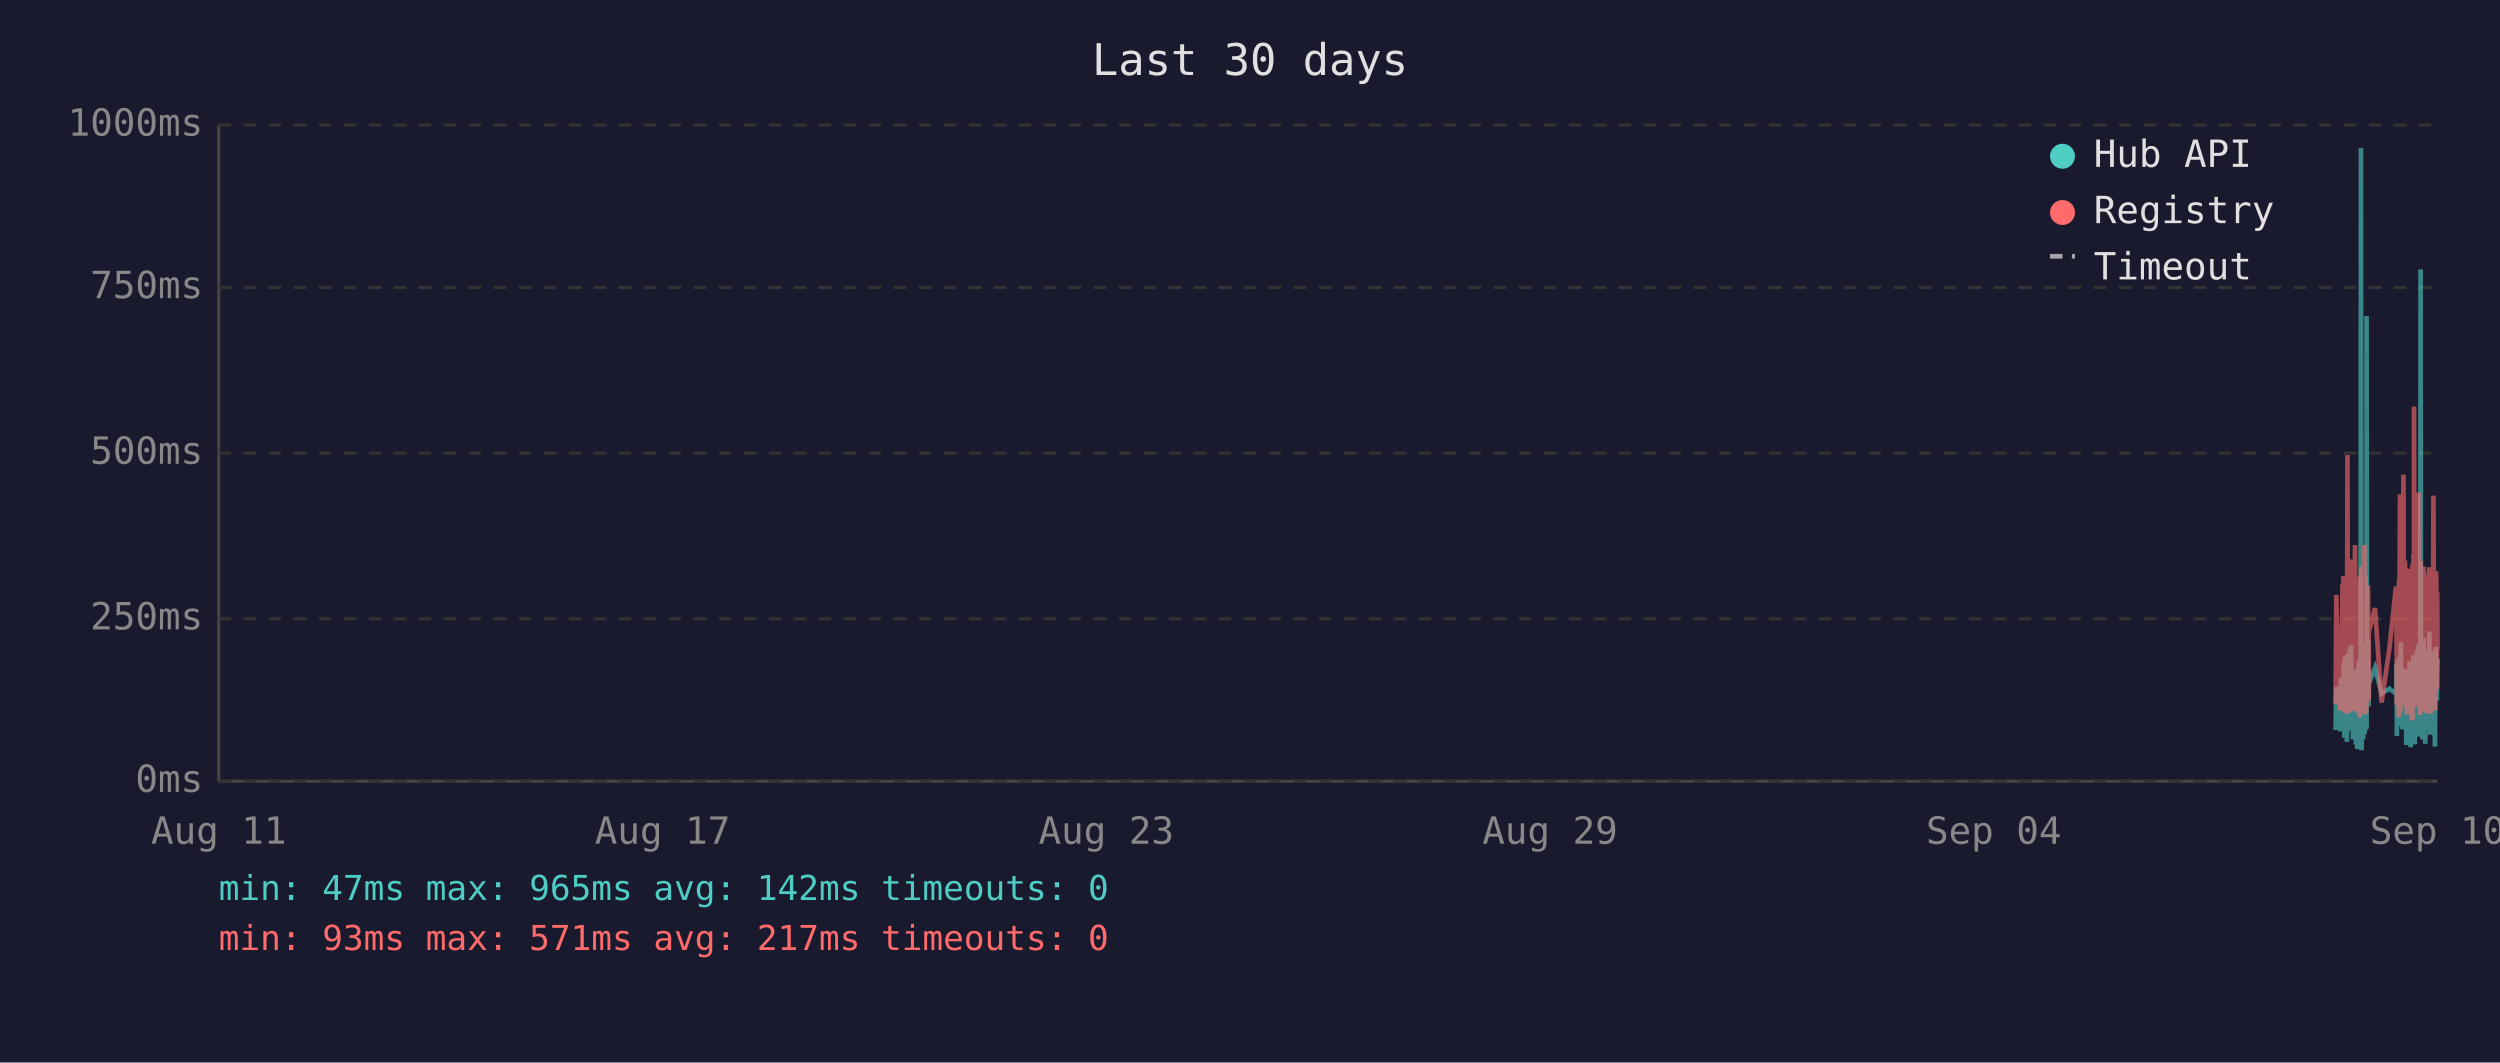
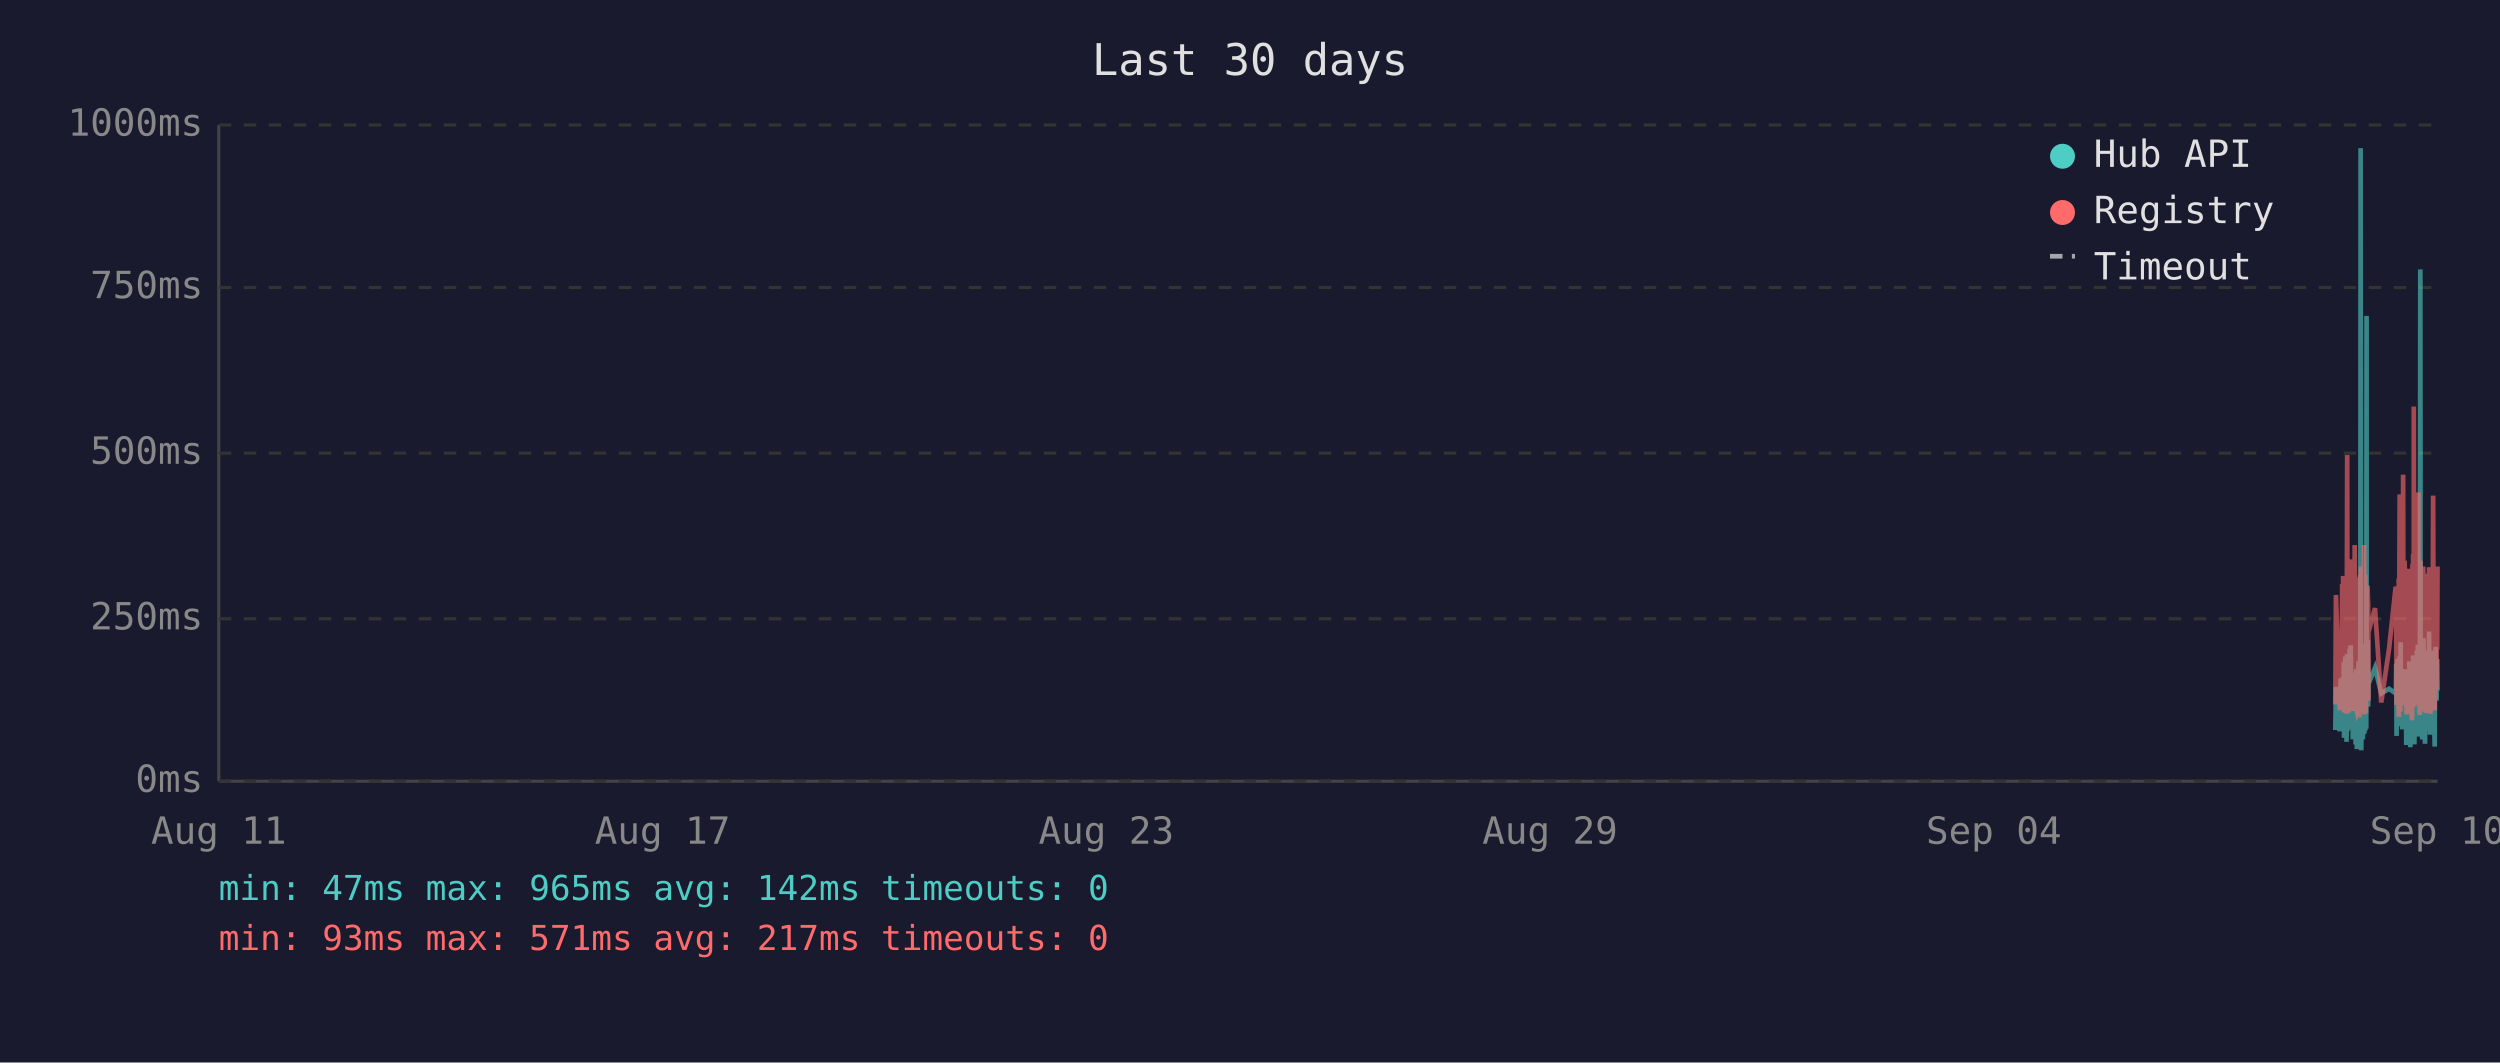
<svg xmlns="http://www.w3.org/2000/svg" viewBox="0 0 800 340" font-family="monospace" font-size="12">
  <rect width="800" height="340" fill="#1a1a2e" />
  <text x="400" y="24" fill="#e0e0e0" font-size="14" text-anchor="middle">Last 30 days</text>
  <line x1="70" y1="40" x2="70" y2="250" stroke="#444" stroke-width="1" />
  <line x1="70" y1="250" x2="780" y2="250" stroke="#444" stroke-width="1" />
  <line x1="70" y1="250" x2="780" y2="250" stroke="#333" stroke-width="1" stroke-dasharray="4" />
  <text x="65" y="250" fill="#888" text-anchor="end" dominant-baseline="middle">0ms</text>
  <line x1="70" y1="198" x2="780" y2="198" stroke="#333" stroke-width="1" stroke-dasharray="4" />
  <text x="65" y="198" fill="#888" text-anchor="end" dominant-baseline="middle">250ms</text>
  <line x1="70" y1="145" x2="780" y2="145" stroke="#333" stroke-width="1" stroke-dasharray="4" />
  <text x="65" y="145" fill="#888" text-anchor="end" dominant-baseline="middle">500ms</text>
  <line x1="70" y1="92" x2="780" y2="92" stroke="#333" stroke-width="1" stroke-dasharray="4" />
  <text x="65" y="92" fill="#888" text-anchor="end" dominant-baseline="middle">750ms</text>
  <line x1="70" y1="40" x2="780" y2="40" stroke="#333" stroke-width="1" stroke-dasharray="4" />
  <text x="65" y="40" fill="#888" text-anchor="end" dominant-baseline="middle">1000ms</text>
  <text x="70" y="270" fill="#888" text-anchor="middle">Aug 11</text>
  <text x="212" y="270" fill="#888" text-anchor="middle">Aug 17</text>
  <text x="354" y="270" fill="#888" text-anchor="middle">Aug 23</text>
  <text x="496" y="270" fill="#888" text-anchor="middle">Aug 29</text>
  <text x="638" y="270" fill="#888" text-anchor="middle">Sep 04</text>
  <text x="780" y="270" fill="#888" text-anchor="middle">Sep 10</text>
-   <polyline points="747.4,233.6 747.6,219.8 748.8,234.0 749.1,217.2 749.3,223.3 749.6,216.8 749.7,222.3 749.8,224.2 749.9,225.0 750.0,233.6 750.0,213.0 750.1,211.8 750.2,236.1 750.2,235.1 750.3,223.8 750.4,221.2 750.5,222.3 750.5,210.1 750.6,223.3 750.7,234.7 750.8,220.6 750.9,218.9 751.0,237.4 751.0,223.1 751.1,210.9 751.2,209.3 751.3,234.0 751.4,217.0 751.5,214.3 751.5,230.9 751.6,233.4 751.7,220.6 751.7,221.2 751.8,220.6 751.9,215.8 751.9,207.6 752.0,216.6 752.1,213.9 752.2,218.9 752.3,206.5 752.4,211.4 752.4,228.4 752.5,226.1 752.6,220.2 752.7,221.2 752.8,221.9 752.9,228.8 752.9,236.6 753.0,221.9 753.1,215.3 753.2,231.1 753.3,221.9 753.4,221.2 753.4,218.7 753.5,234.7 753.6,221.2 753.7,218.1 753.8,223.1 753.9,238.2 753.9,220.8 754.0,224.8 754.1,214.1 754.2,232.6 754.3,239.7 754.4,237.6 754.4,232.6 754.5,219.1 754.6,219.8 754.7,217.2 754.8,213.2 754.9,211.6 754.9,220.2 755.0,216.6 755.1,222.5 755.1,234.7 755.2,229.4 755.3,225.6 755.4,201.5 755.4,223.8 755.5,47.4 755.6,196.0 755.7,240.1 755.8,231.1 755.8,221.0 755.9,225.0 756.0,217.9 756.1,212.8 756.2,236.6 756.3,222.7 756.3,222.9 756.4,221.0 756.5,234.9 756.6,209.0 756.7,234.7 756.8,213.5 756.8,206.1 756.9,233.8 757.0,220.2 757.1,230.7 757.2,223.8 757.3,233.2 757.3,101.1 757.4,207.2 757.5,217.9 757.6,218.9 757.7,224.4 757.8,204.8 757.8,216.6 757.9,226.1 758.0,221.2 758.0,218.9 760.0,213.7 762.1,221.9 764.6,220.4 766.7,221.9 766.8,221.0 766.9,212.4 767.0,235.5 767.1,214.1 767.1,215.3 767.2,214.3 767.3,210.9 767.4,219.5 767.5,221.0 767.6,222.9 767.6,232.4 767.7,217.4 767.8,231.1 767.9,210.1 768.0,216.0 768.1,232.2 768.1,226.1 768.2,216.2 768.3,205.5 768.4,230.3 768.5,217.4 768.6,224.4 768.6,232.2 768.7,215.8 768.8,233.4 768.9,214.5 769.0,219.3 769.1,221.9 769.2,227.3 769.3,214.1 769.4,222.9 769.5,215.6 769.5,218.3 769.6,220.0 769.7,215.1 769.8,230.1 769.9,214.3 770.0,215.8 770.0,238.4 770.1,223.8 770.2,238.0 770.3,222.1 770.4,222.1 770.5,230.5 770.5,220.2 770.6,216.8 770.7,225.6 770.8,236.1 770.9,221.9 771.0,216.8 771.0,220.6 771.1,211.6 771.2,216.6 771.3,233.8 771.4,239.1 771.5,234.9 771.5,227.3 771.6,229.4 771.7,211.6 771.8,215.1 771.9,215.8 771.9,236.1 772.0,235.3 772.0,221.7 772.1,216.8 772.2,233.8 772.3,209.7 772.4,223.8 772.5,222.7 772.5,216.6 772.6,229.4 772.7,238.2 772.8,229.6 772.9,220.4 772.9,214.5 773.0,220.4 773.1,229.8 773.2,221.2 773.3,219.3 773.4,217.4 773.4,208.2 773.5,218.5 773.6,208.2 773.7,218.9 773.8,206.3 773.9,235.7 773.9,212.2 774.0,213.9 774.1,219.8 774.2,218.7 774.3,233.0 774.4,219.3 774.4,226.1 774.5,197.1 774.6,86.2 774.7,216.0 774.8,233.8 774.9,208.2 774.9,213.0 775.0,210.3 775.1,223.3 775.2,236.6 775.3,217.9 775.4,205.9 775.4,216.4 775.5,216.4 775.6,204.2 775.7,216.4 775.8,219.8 775.8,213.7 775.9,231.7 775.9,223.1 776.0,234.9 776.1,238.0 776.2,228.2 776.3,231.5 776.3,222.1 776.4,222.1 776.5,233.6 776.6,219.5 776.7,208.2 776.8,225.8 776.8,212.8 776.9,221.0 777.0,233.2 777.1,224.4 777.2,231.5 777.3,216.0 777.3,218.9 777.4,202.1 777.5,224.6 777.6,217.7 777.7,235.1 777.8,222.9 777.8,226.1 777.9,221.4 778.0,219.8 778.1,211.4 778.2,212.2 778.3,220.8 778.3,208.2 778.4,221.4 778.5,222.5 778.6,214.9 778.7,220.2 778.8,209.0 778.8,219.5 778.9,220.2 779.0,215.3 779.1,218.7 779.1,233.4 779.2,238.9 779.3,210.9 779.3,223.5 779.4,213.2 779.5,207.0 779.6,219.5 779.7,216.4 779.8,223.3 779.8,224.2 779.9,215.3 780.0,210.9" fill="none" stroke="#4ecdc4" stroke-width="1.5" opacity="0.6" />
-   <polyline points="747.4,225.4 747.6,190.4 748.8,227.3 749.1,201.7 749.3,226.5 749.6,187.6 749.7,187.6 749.8,215.8 749.9,184.3 750.0,224.6 750.0,206.3 750.1,192.5 750.2,228.0 750.2,225.8 750.3,209.0 750.4,204.0 750.5,209.0 750.5,196.2 750.6,224.4 750.7,225.8 750.8,206.1 750.9,204.2 751.0,228.4 751.0,222.3 751.1,186.0 751.2,145.6 751.3,226.3 751.4,215.1 751.5,226.3 751.5,224.2 751.6,226.5 751.7,228.0 751.7,228.0 751.8,206.5 751.9,198.1 751.9,181.3 752.0,193.1 752.1,199.4 752.2,181.1 752.3,201.1 752.4,196.7 752.4,223.5 752.5,214.9 752.6,179.0 752.7,185.3 752.8,227.5 752.9,225.8 752.9,226.7 753.0,185.7 753.1,209.5 753.2,224.4 753.3,184.9 753.4,184.5 753.4,206.3 753.5,225.0 753.6,174.4 753.7,200.7 753.8,185.3 753.9,226.5 753.9,186.4 754.0,222.7 754.1,190.8 754.2,216.6 754.3,227.5 754.4,228.0 754.4,227.7 754.5,186.6 754.6,210.5 754.7,200.2 754.8,200.4 754.9,198.1 754.9,206.1 755.0,190.4 755.1,184.9 755.1,229.6 755.2,217.7 755.3,184.1 755.4,188.3 755.4,216.6 755.5,187.8 755.6,181.3 755.7,227.5 755.8,225.6 755.8,207.4 755.9,226.5 756.0,201.3 756.1,193.9 756.2,226.9 756.3,184.1 756.3,209.0 756.4,185.5 756.5,225.8 756.6,174.4 756.7,228.6 756.8,192.7 756.8,197.5 756.9,224.0 757.0,183.9 757.1,225.0 757.2,228.2 757.3,216.0 757.3,209.9 757.4,192.2 757.5,193.3 757.6,221.7 757.7,187.4 757.8,191.0 757.8,192.9 757.9,217.2 758.0,224.2 758.0,202.3 760.0,194.6 762.1,224.8 764.6,207.6 766.7,187.8 766.8,188.7 766.9,201.7 767.0,225.6 767.1,191.0 767.1,187.6 767.2,190.8 767.3,190.6 767.4,208.8 767.5,210.5 767.6,216.0 767.6,229.4 767.7,185.1 767.8,218.7 767.9,182.8 768.0,158.2 768.1,221.7 768.1,227.7 768.2,191.8 768.3,178.8 768.4,225.4 768.5,203.0 768.6,219.5 768.6,219.3 768.7,205.3 768.8,225.6 768.9,182.0 769.0,181.3 769.1,151.9 769.2,218.5 769.3,189.1 769.4,208.0 769.5,207.4 769.5,210.1 769.6,179.4 769.7,202.1 769.8,224.2 769.9,194.3 770.0,189.9 770.0,226.3 770.1,196.4 770.2,228.6 770.3,206.5 770.4,217.4 770.5,224.4 770.5,182.0 770.6,191.4 770.7,228.4 770.8,225.4 770.9,225.2 771.0,187.6 771.0,184.7 771.1,196.7 771.2,204.0 771.3,223.8 771.4,224.4 771.5,226.9 771.5,215.6 771.6,216.8 771.7,210.1 771.8,208.2 771.9,205.9 771.9,230.5 772.0,228.4 772.0,180.5 772.1,186.4 772.2,223.8 772.3,177.3 772.4,184.7 772.5,225.8 772.5,130.1 772.6,217.2 772.7,226.1 772.8,224.8 772.9,181.8 772.9,190.8 773.0,201.7 773.1,225.0 773.2,221.0 773.3,183.4 773.4,192.7 773.4,199.2 773.5,184.9 773.6,182.2 773.7,183.9 773.8,178.4 773.9,224.2 773.9,157.6 774.0,197.7 774.1,208.6 774.2,184.5 774.3,214.1 774.4,228.8 774.4,206.5 774.5,194.6 774.6,179.4 774.7,186.6 774.8,221.9 774.9,214.1 774.9,203.6 775.0,197.3 775.1,208.8 775.2,225.2 775.3,190.6 775.4,194.6 775.4,189.5 775.5,181.3 775.6,184.5 775.7,191.4 775.8,188.1 775.8,192.7 775.9,226.1 775.9,227.7 776.0,225.0 776.1,223.5 776.2,215.3 776.3,228.0 776.3,215.1 776.4,184.5 776.5,215.3 776.6,228.2 776.7,197.3 776.8,184.3 776.8,224.4 776.9,183.6 777.0,225.6 777.1,185.3 777.2,224.8 777.3,226.3 777.3,181.5 777.4,190.8 777.5,213.5 777.6,189.7 777.7,225.0 777.8,228.4 777.8,226.3 777.9,217.7 778.0,203.4 778.1,199.6 778.2,194.8 778.3,185.3 778.3,199.4 778.4,188.9 778.5,215.1 778.6,190.6 778.7,158.6 778.8,192.7 778.8,187.8 778.9,207.8 779.0,195.0 779.1,184.1 779.1,216.0 779.2,227.3 779.3,183.6 779.3,223.8 779.4,194.3 779.5,182.8 779.6,185.1 779.7,202.3 779.8,204.4 779.8,220.6 779.9,189.3 780.0,207.8" fill="none" stroke="#ff6b6b" stroke-width="1.5" opacity="0.6" />
+   <polyline points="747.3,233.6 747.5,219.8 748.7,234.0 749.0,217.2 749.2,223.3 749.5,216.8 749.6,222.3 749.7,224.2 749.8,225.0 749.9,233.6 750.0,213.0 750.0,211.8 750.1,236.1 750.1,235.1 750.2,223.8 750.3,221.2 750.4,222.3 750.5,210.1 750.5,223.3 750.6,234.7 750.7,220.6 750.8,218.9 750.9,237.4 751.0,223.1 751.0,210.9 751.1,209.3 751.2,234.0 751.3,217.0 751.4,214.3 751.4,230.9 751.5,233.4 751.6,220.6 751.6,221.2 751.7,220.6 751.8,215.8 751.9,207.6 751.9,216.6 752.0,213.9 752.1,218.9 752.2,206.5 752.3,211.4 752.4,228.4 752.4,226.1 752.5,220.2 752.6,221.2 752.7,221.9 752.8,228.8 752.9,236.6 752.9,221.9 753.0,215.3 753.1,231.1 753.2,221.9 753.3,221.2 753.4,218.7 753.4,234.7 753.5,221.2 753.6,218.1 753.7,223.1 753.8,238.2 753.9,220.8 753.9,224.8 754.0,214.1 754.1,232.6 754.2,239.7 754.3,237.6 754.4,232.6 754.4,219.1 754.5,219.8 754.6,217.2 754.7,213.2 754.8,211.6 754.9,220.2 754.9,216.6 755.0,222.5 755.0,234.7 755.1,229.4 755.2,225.6 755.3,201.5 755.3,223.8 755.4,47.4 755.5,196.0 755.6,240.1 755.7,231.1 755.8,221.0 755.8,225.0 755.9,217.9 756.0,212.8 756.1,236.6 756.2,222.7 756.3,222.9 756.3,221.0 756.4,234.9 756.5,209.0 756.6,234.7 756.7,213.5 756.8,206.1 756.9,233.8 756.9,220.2 757.0,230.7 757.1,223.8 757.2,233.2 757.3,101.1 757.3,207.2 757.4,217.9 757.5,218.9 757.6,224.4 757.7,204.8 757.8,216.6 757.8,226.1 757.9,221.2 757.9,218.9 760.0,213.7 762.0,221.9 764.5,220.4 766.6,221.9 766.7,221.0 766.8,212.4 766.9,235.5 767.0,214.1 767.1,215.3 767.1,214.3 767.2,210.9 767.3,219.5 767.4,221.0 767.5,222.9 767.6,232.4 767.6,217.4 767.7,231.1 767.8,210.1 767.9,216.0 768.0,232.2 768.1,226.1 768.1,216.2 768.2,205.5 768.3,230.3 768.4,217.4 768.5,224.4 768.6,232.2 768.6,215.8 768.7,233.4 768.8,214.5 769.0,219.3 769.0,221.9 769.1,227.3 769.2,214.1 769.3,222.9 769.4,215.6 769.5,218.3 769.5,220.0 769.6,215.1 769.7,230.1 769.8,214.3 769.9,215.8 770.0,238.4 770.0,223.8 770.1,238.0 770.2,222.1 770.3,222.1 770.4,230.5 770.5,220.2 770.5,216.8 770.6,225.6 770.7,236.1 770.8,221.9 770.9,216.8 771.0,220.6 771.0,211.6 771.1,216.6 771.2,233.8 771.3,239.1 771.4,234.9 771.5,227.3 771.5,229.4 771.6,211.6 771.7,215.1 771.8,215.8 771.8,236.1 771.9,235.3 772.0,221.7 772.0,216.8 772.1,233.8 772.2,209.7 772.3,223.8 772.4,222.7 772.4,216.6 772.5,229.4 772.6,238.2 772.7,229.6 772.8,220.4 772.9,214.5 772.9,220.4 773.0,229.8 773.1,221.2 773.2,219.3 773.3,217.4 773.4,208.2 773.4,218.5 773.5,208.2 773.6,218.9 773.7,206.3 773.8,235.7 773.9,212.2 773.9,213.9 774.0,219.8 774.1,218.7 774.2,233.0 774.3,219.3 774.4,226.1 774.4,197.1 774.5,86.2 774.6,216.0 774.7,233.8 774.8,208.2 774.9,213.0 774.9,210.3 775.0,223.3 775.1,236.6 775.2,217.9 775.3,205.9 775.4,216.4 775.4,216.4 775.5,204.2 775.6,216.4 775.7,219.8 775.7,213.7 775.8,231.7 775.9,223.1 775.9,234.9 776.0,238.0 776.1,228.2 776.2,231.5 776.3,222.1 776.3,222.1 776.4,233.6 776.5,219.5 776.6,208.2 776.7,225.8 776.8,212.8 776.8,221.0 776.9,233.2 777.0,224.4 777.1,231.5 777.2,216.0 777.3,218.9 777.3,202.1 777.4,224.6 777.5,217.7 777.6,235.1 777.7,222.9 777.8,226.1 777.8,221.4 777.9,219.8 778.0,211.4 778.1,212.2 778.2,220.8 778.3,208.2 778.3,221.4 778.4,222.5 778.5,214.9 778.6,220.2 778.7,209.0 778.8,219.5 778.8,220.2 778.9,215.3 779.0,218.7 779.0,233.4 779.1,238.9 779.2,210.9 779.3,223.5 779.3,213.2 779.4,207.0 779.5,219.5 779.6,216.4 779.7,223.3 779.7,224.2 779.8,215.3 779.9,210.9 780.0,221.0" fill="none" stroke="#4ecdc4" stroke-width="1.5" opacity="0.6" />
+   <polyline points="747.3,225.4 747.5,190.4 748.7,227.3 749.0,201.7 749.2,226.5 749.5,187.6 749.6,187.6 749.7,215.8 749.8,184.3 749.9,224.6 750.0,206.3 750.0,192.5 750.1,228.0 750.1,225.8 750.2,209.0 750.3,204.0 750.4,209.0 750.5,196.2 750.5,224.4 750.6,225.8 750.7,206.1 750.8,204.2 750.9,228.4 751.0,222.3 751.0,186.0 751.1,145.6 751.2,226.3 751.3,215.1 751.4,226.3 751.4,224.2 751.5,226.5 751.6,228.0 751.6,228.0 751.7,206.5 751.8,198.1 751.9,181.3 751.9,193.1 752.0,199.4 752.1,181.1 752.2,201.1 752.3,196.7 752.4,223.5 752.4,214.9 752.5,179.0 752.6,185.3 752.7,227.5 752.8,225.8 752.9,226.7 752.9,185.7 753.0,209.5 753.1,224.4 753.2,184.9 753.3,184.5 753.4,206.3 753.4,225.0 753.5,174.4 753.6,200.7 753.7,185.3 753.8,226.5 753.9,186.4 753.9,222.7 754.0,190.8 754.1,216.6 754.2,227.5 754.3,228.0 754.4,227.7 754.4,186.6 754.5,210.5 754.6,200.2 754.7,200.4 754.8,198.1 754.9,206.1 754.9,190.4 755.0,184.9 755.0,229.6 755.1,217.7 755.2,184.1 755.3,188.3 755.3,216.6 755.4,187.8 755.5,181.3 755.6,227.5 755.7,225.6 755.8,207.4 755.8,226.5 755.9,201.3 756.0,193.9 756.1,226.9 756.2,184.1 756.3,209.0 756.3,185.5 756.4,225.8 756.5,174.4 756.6,228.6 756.7,192.7 756.8,197.5 756.9,224.0 756.9,183.9 757.0,225.0 757.1,228.2 757.2,216.0 757.3,209.9 757.3,192.2 757.4,193.3 757.5,221.7 757.6,187.4 757.7,191.0 757.8,192.9 757.8,217.2 757.9,224.2 757.9,202.3 760.0,194.6 762.0,224.8 764.5,207.6 766.6,187.8 766.7,188.7 766.8,201.7 766.9,225.6 767.0,191.0 767.1,187.6 767.1,190.8 767.2,190.6 767.3,208.8 767.4,210.5 767.5,216.0 767.6,229.4 767.6,185.1 767.7,218.7 767.8,182.8 767.9,158.2 768.0,221.7 768.1,227.7 768.1,191.8 768.2,178.8 768.3,225.4 768.4,203.0 768.5,219.5 768.6,219.3 768.6,205.3 768.7,225.6 768.8,182.0 769.0,181.3 769.0,151.9 769.1,218.5 769.2,189.1 769.3,208.0 769.4,207.4 769.5,210.1 769.5,179.4 769.6,202.1 769.7,224.2 769.8,194.3 769.9,189.9 770.0,226.3 770.0,196.4 770.1,228.6 770.2,206.5 770.3,217.4 770.4,224.4 770.5,182.0 770.5,191.4 770.6,228.4 770.7,225.4 770.8,225.2 770.9,187.6 771.0,184.7 771.0,196.7 771.1,204.0 771.2,223.8 771.3,224.4 771.4,226.9 771.5,215.6 771.5,216.8 771.6,210.1 771.7,208.2 771.8,205.9 771.8,230.5 771.9,228.4 772.0,180.5 772.0,186.4 772.1,223.8 772.2,177.3 772.3,184.7 772.4,225.8 772.4,130.1 772.5,217.2 772.6,226.1 772.7,224.8 772.8,181.8 772.9,190.8 772.9,201.7 773.0,225.0 773.1,221.0 773.2,183.4 773.3,192.7 773.4,199.2 773.4,184.9 773.5,182.2 773.6,183.9 773.7,178.4 773.8,224.2 773.9,157.6 773.9,197.7 774.0,208.6 774.1,184.5 774.2,214.1 774.3,228.8 774.4,206.5 774.4,194.6 774.5,179.4 774.6,186.6 774.7,221.9 774.8,214.1 774.9,203.6 774.9,197.3 775.0,208.8 775.1,225.2 775.2,190.6 775.3,194.6 775.4,189.5 775.4,181.3 775.5,184.5 775.6,191.4 775.7,188.1 775.7,192.7 775.8,226.1 775.9,227.7 775.9,225.0 776.0,223.5 776.1,215.3 776.2,228.0 776.3,215.1 776.3,184.5 776.4,215.3 776.5,228.2 776.6,197.3 776.7,184.3 776.8,224.4 776.8,183.6 776.9,225.6 777.0,185.3 777.1,224.8 777.2,226.3 777.3,181.5 777.3,190.8 777.4,213.5 777.5,189.7 777.6,225.0 777.7,228.4 777.8,226.3 777.8,217.7 777.9,203.4 778.0,199.6 778.1,194.8 778.2,185.3 778.3,199.4 778.3,188.9 778.4,215.1 778.5,190.6 778.6,158.6 778.7,192.7 778.8,187.8 778.8,207.8 778.9,195.0 779.0,184.1 779.0,216.0 779.1,227.3 779.2,183.6 779.3,223.8 779.3,194.3 779.4,182.8 779.5,185.1 779.6,202.3 779.7,204.4 779.7,220.6 779.8,189.3 779.9,207.8 780.0,181.3" fill="none" stroke="#ff6b6b" stroke-width="1.5" opacity="0.6" />
  <circle cx="660" cy="50" r="4" fill="#4ecdc4" />
  <text x="670" y="50" fill="#e0e0e0" dominant-baseline="middle">Hub API</text>
  <circle cx="660" cy="68" r="4" fill="#ff6b6b" />
  <text x="670" y="68" fill="#e0e0e0" dominant-baseline="middle">Registry</text>
  <line x1="656" y1="82" x2="664" y2="82" stroke="#e0e0e0" stroke-width="1.5" stroke-dasharray="4,3" opacity="0.7" />
  <text x="670" y="86" fill="#e0e0e0" dominant-baseline="middle">Timeout</text>
  <text x="70" y="288" fill="#4ecdc4" font-size="11">min: 47ms  max: 965ms  avg: 142ms  timeouts: 0</text>
  <text x="70" y="304" fill="#ff6b6b" font-size="11">min: 93ms  max: 571ms  avg: 217ms  timeouts: 0</text>
</svg>
